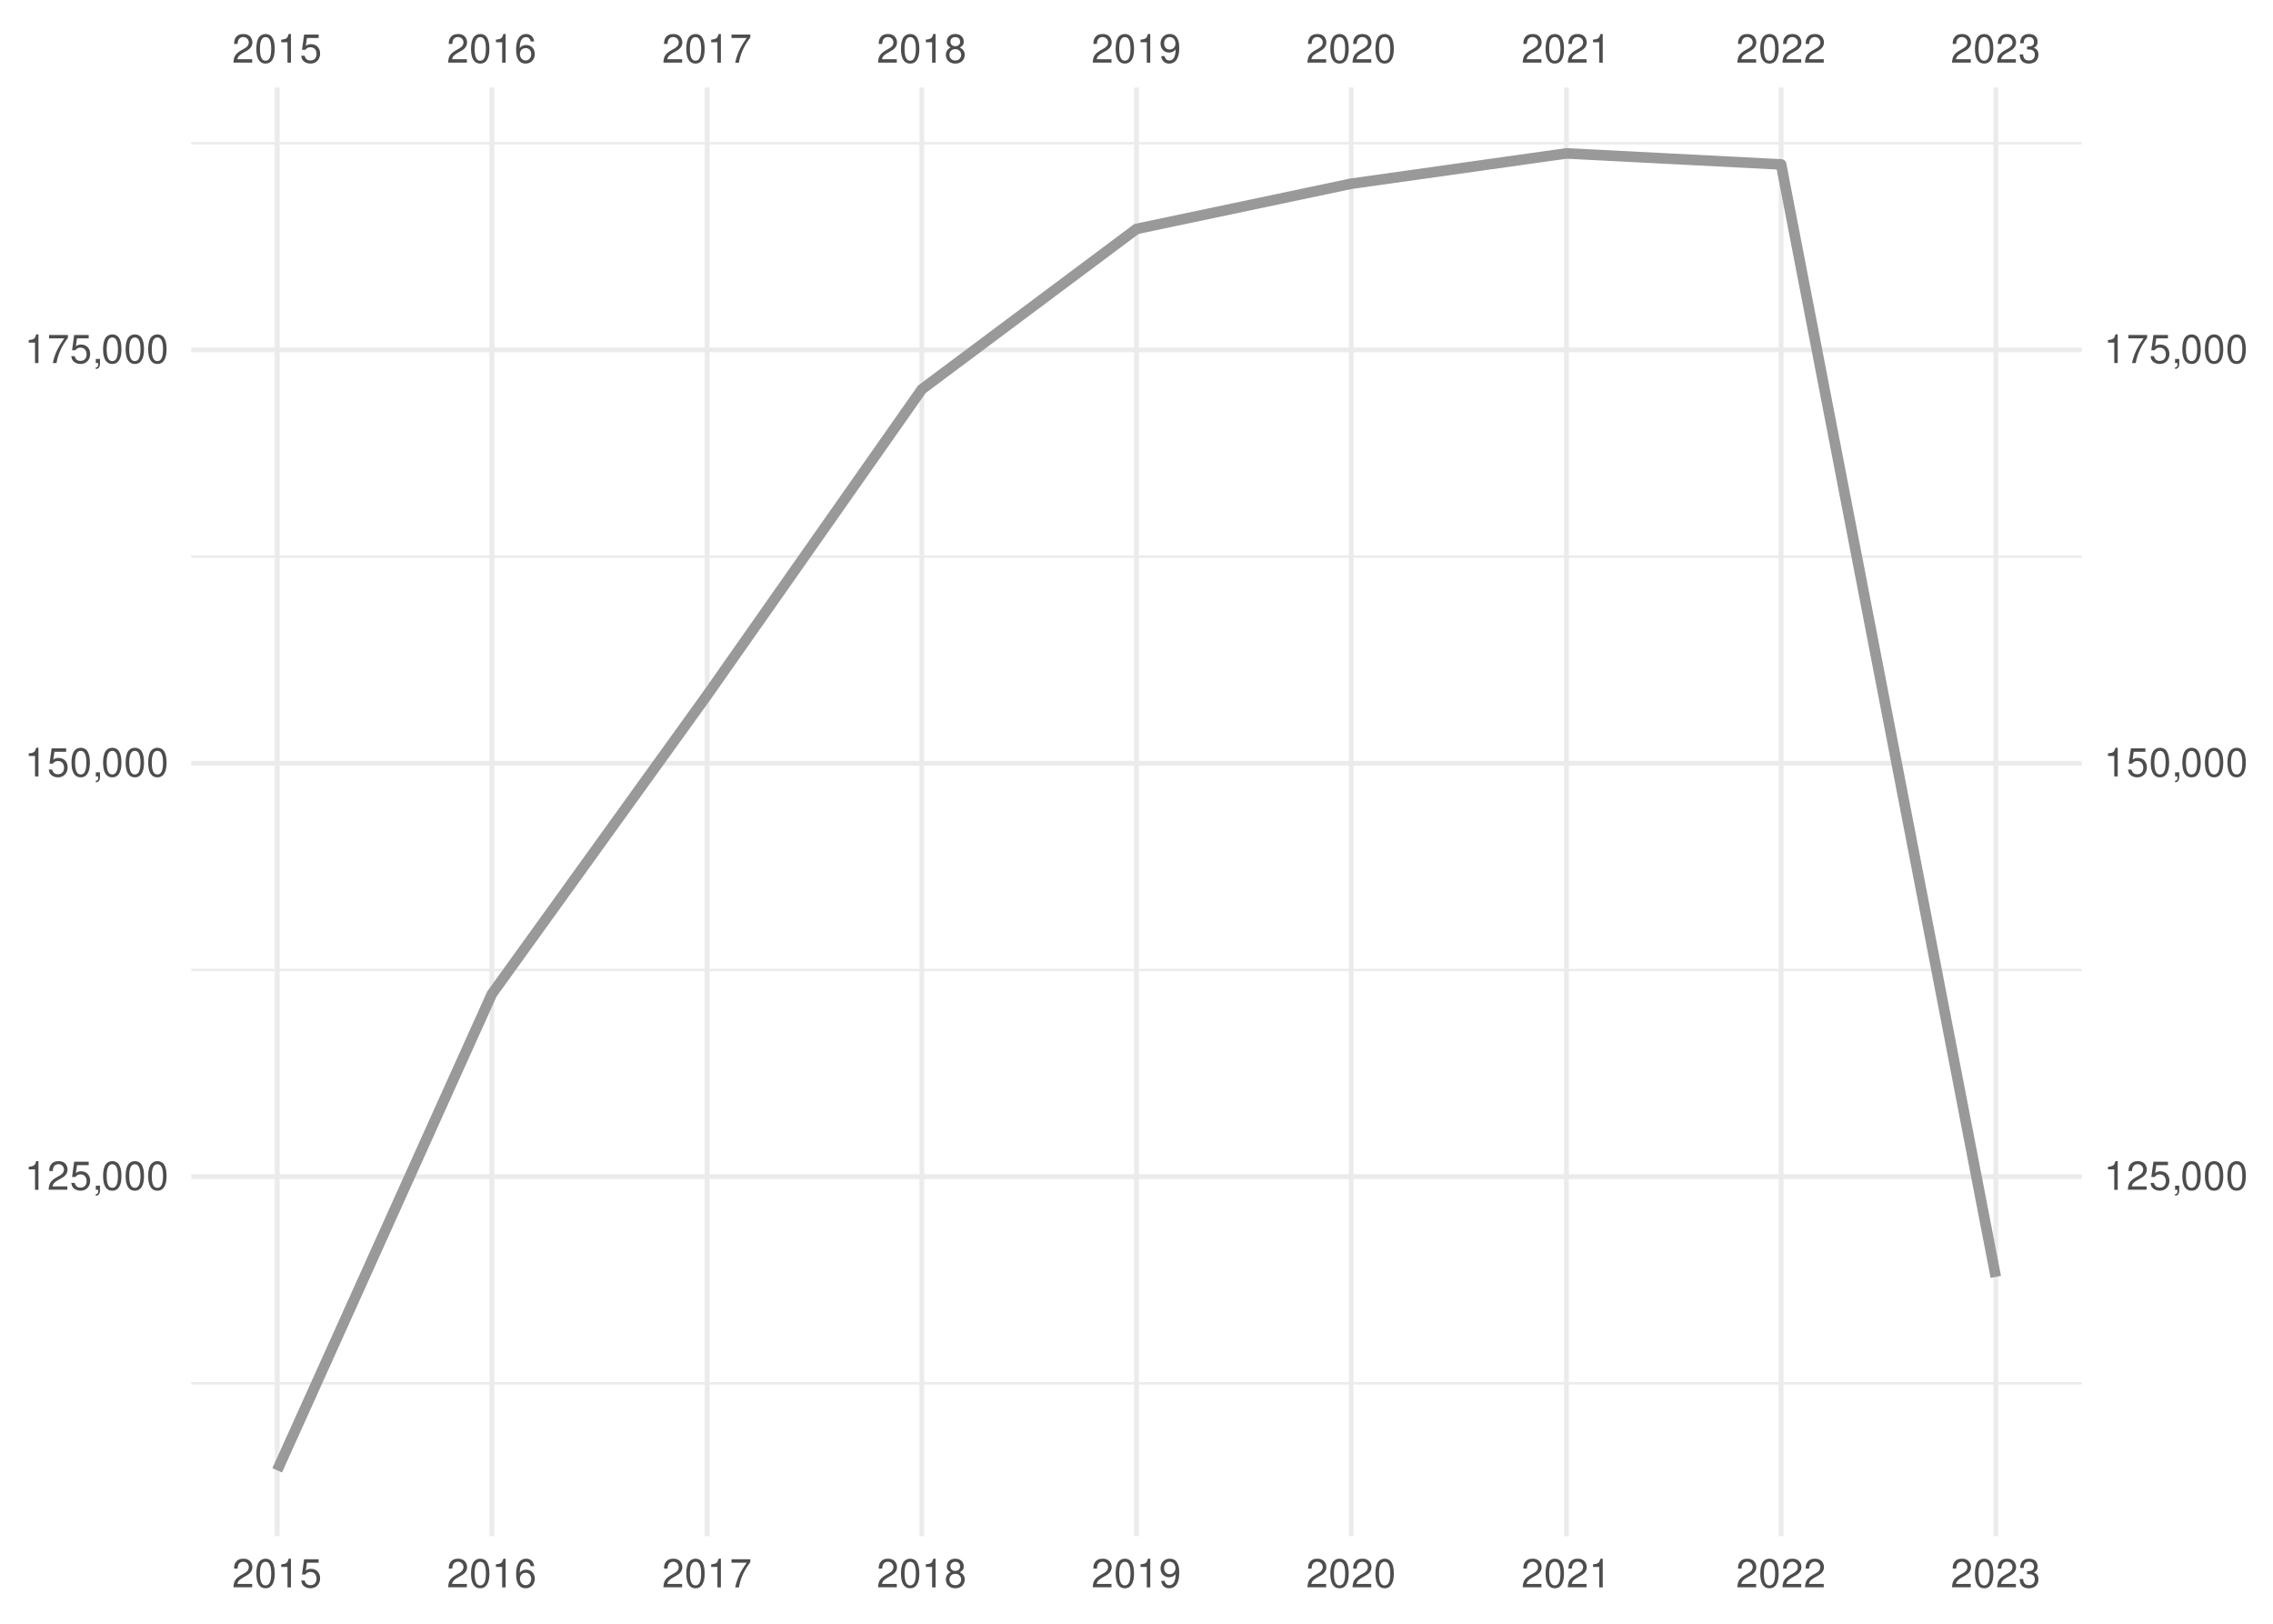
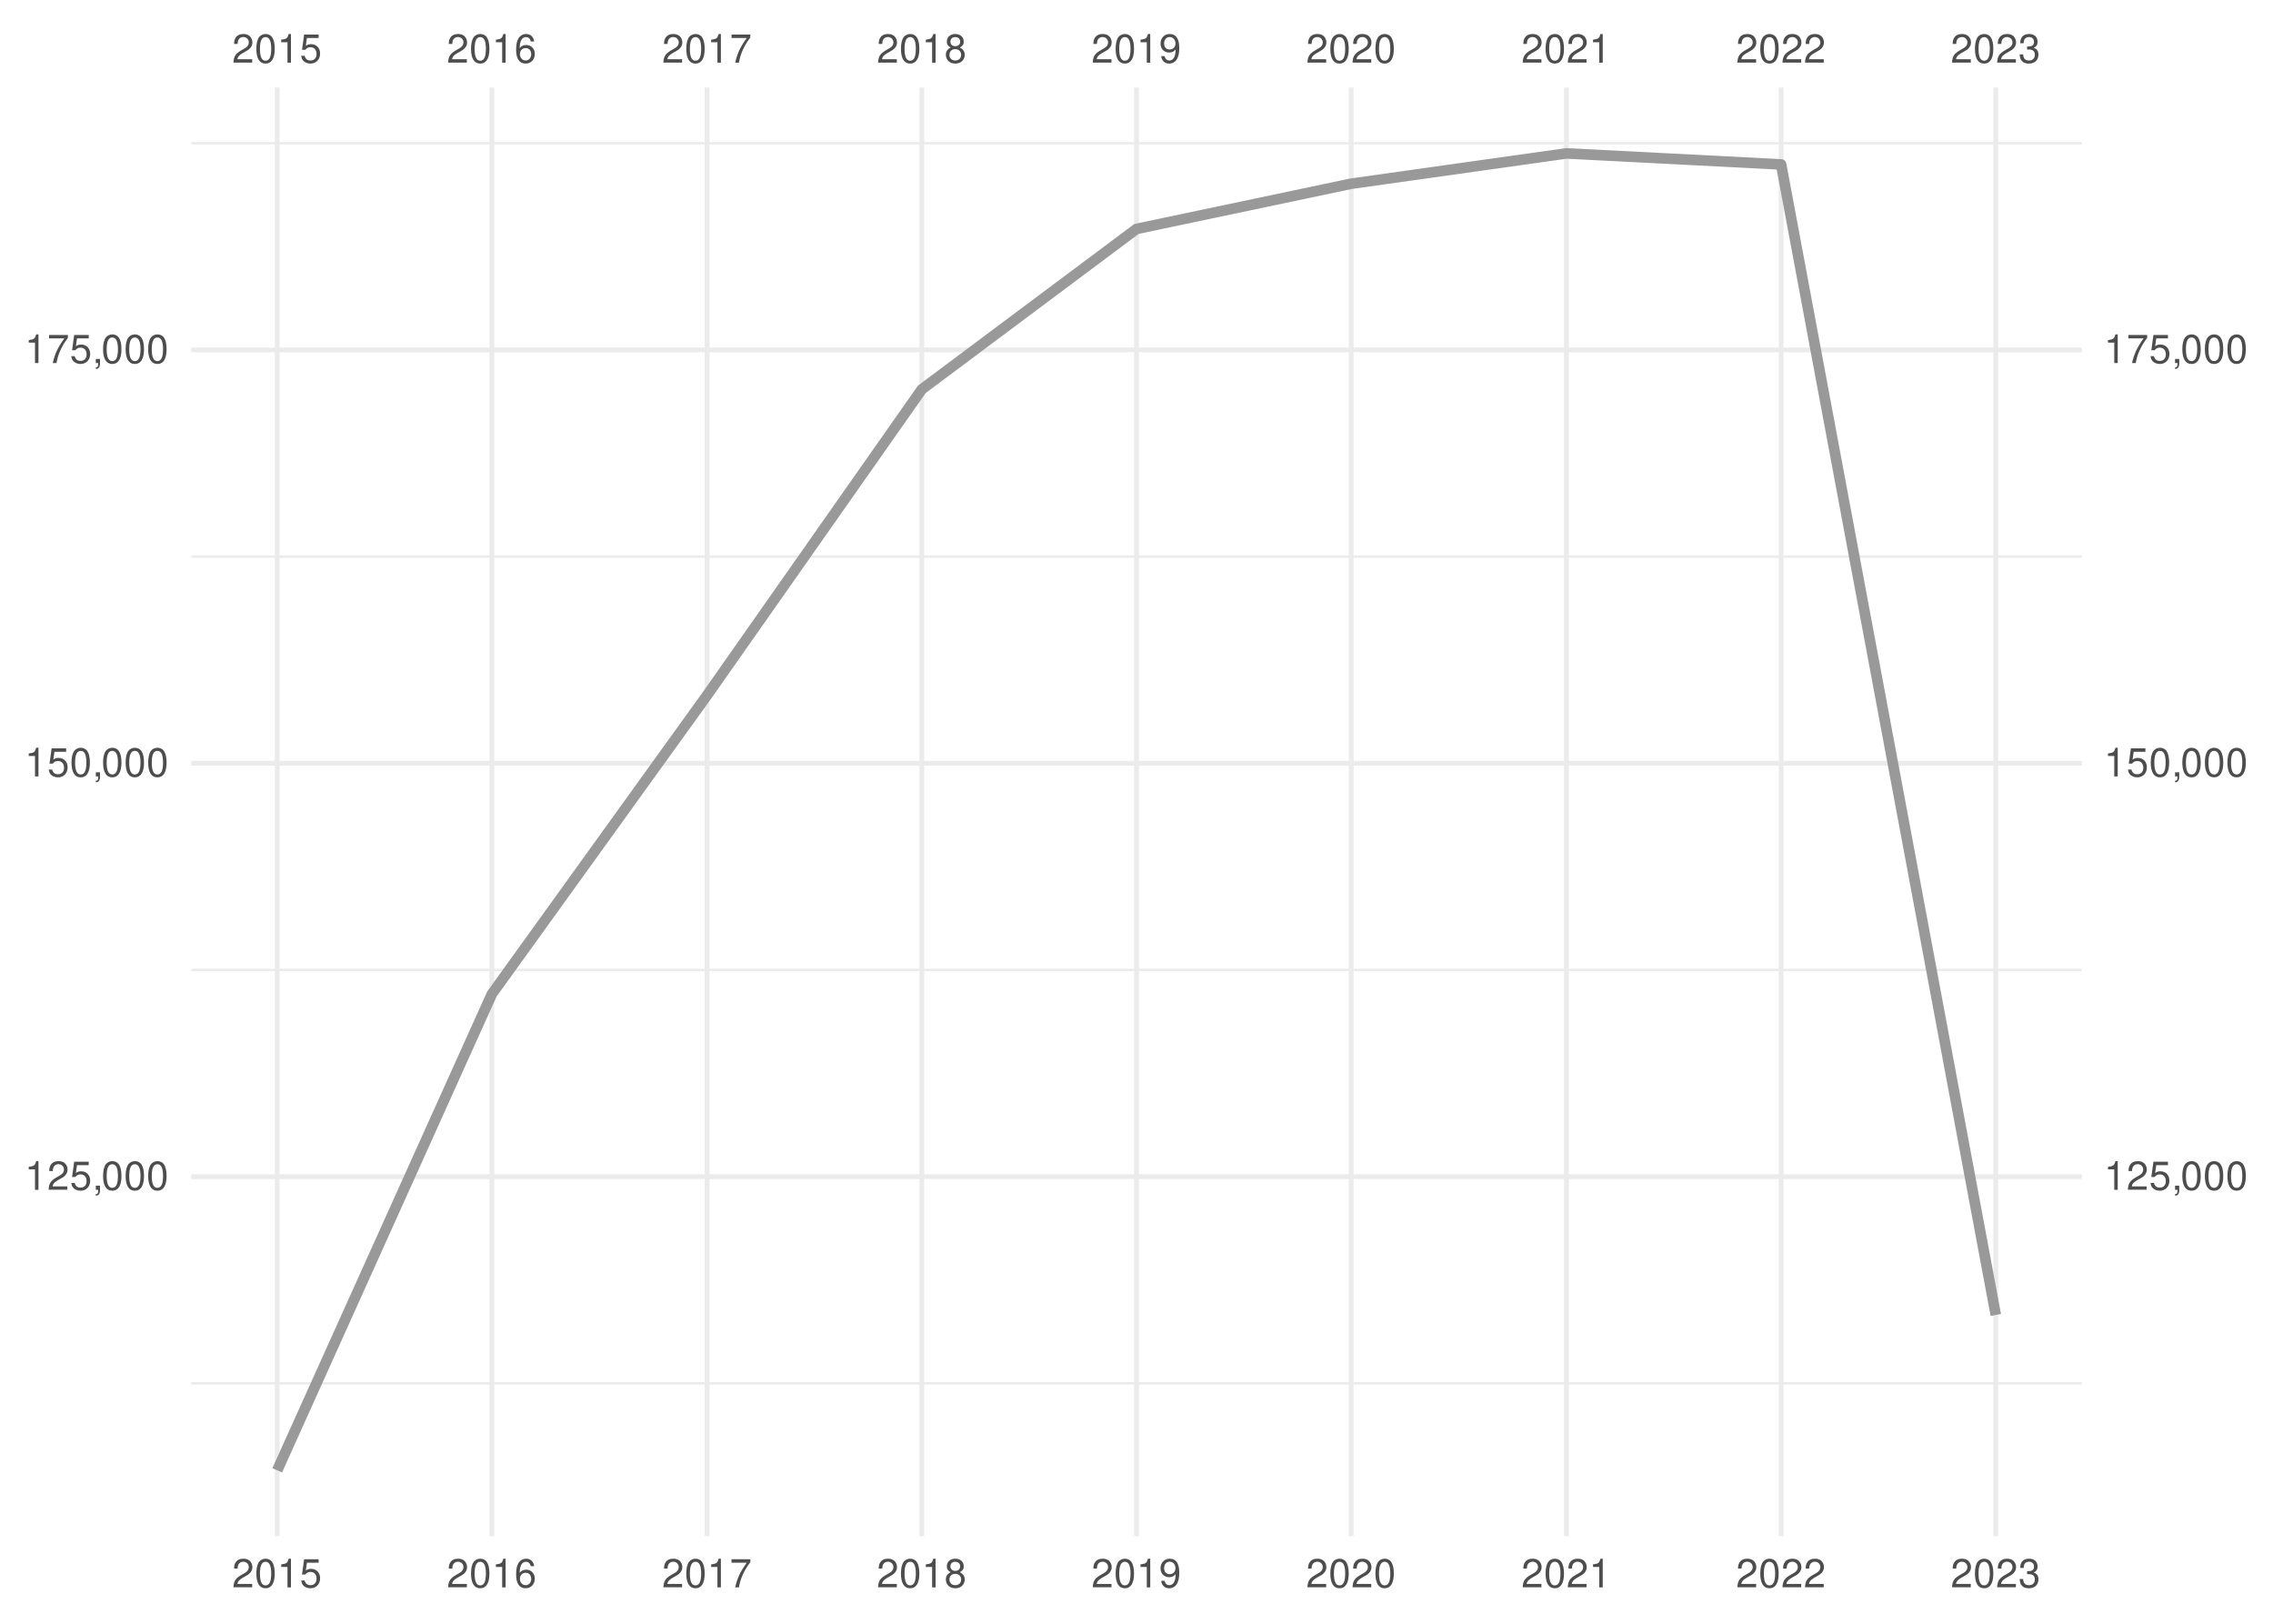
<svg xmlns="http://www.w3.org/2000/svg" xmlns:xlink="http://www.w3.org/1999/xlink" width="504pt" height="360pt" viewBox="0 0 504 360" version="1.1">
  <defs>
    <g>
      <symbol overflow="visible" id="glyph0-0">
        <path style="stroke:none;" d="" />
      </symbol>
      <symbol overflow="visible" id="glyph0-1">
        <path style="stroke:none;" d="M 4.453 -0.766 L 1.172 -0.766 C 1.25 -1.297 1.531 -1.625 2.297 -2.094 L 3.172 -2.594 C 4.047 -3.062 4.5 -3.719 4.5 -4.5 C 4.5 -5.031 4.281 -5.531 3.922 -5.875 C 3.547 -6.203 3.094 -6.359 2.5 -6.359 C 1.703 -6.359 1.125 -6.078 0.781 -5.531 C 0.547 -5.203 0.453 -4.797 0.438 -4.156 L 1.219 -4.156 C 1.234 -4.594 1.297 -4.844 1.406 -5.062 C 1.594 -5.438 2 -5.688 2.469 -5.688 C 3.172 -5.688 3.703 -5.172 3.703 -4.484 C 3.703 -3.969 3.406 -3.531 2.859 -3.219 L 2.047 -2.75 C 0.75 -2 0.375 -1.406 0.297 -0.016 L 4.453 -0.016 Z M 4.453 -0.766 " />
      </symbol>
      <symbol overflow="visible" id="glyph0-2">
        <path style="stroke:none;" d="M 2.422 -6.359 C 1.844 -6.359 1.312 -6.094 0.984 -5.672 C 0.578 -5.109 0.375 -4.25 0.375 -3.078 C 0.375 -0.938 1.078 0.203 2.422 0.203 C 3.734 0.203 4.453 -0.938 4.453 -3.031 C 4.453 -4.25 4.266 -5.078 3.859 -5.672 C 3.531 -6.109 3.016 -6.359 2.422 -6.359 Z M 2.422 -5.672 C 3.25 -5.672 3.672 -4.828 3.672 -3.094 C 3.672 -1.281 3.266 -0.438 2.406 -0.438 C 1.578 -0.438 1.172 -1.312 1.172 -3.062 C 1.172 -4.828 1.578 -5.672 2.422 -5.672 Z M 2.422 -5.672 " />
      </symbol>
      <symbol overflow="visible" id="glyph0-3">
        <path style="stroke:none;" d="M 2.281 -4.531 L 2.281 0 L 3.047 0 L 3.047 -6.359 L 2.547 -6.359 C 2.266 -5.391 2.094 -5.25 0.891 -5.094 L 0.891 -4.531 Z M 2.281 -4.531 " />
      </symbol>
      <symbol overflow="visible" id="glyph0-4">
        <path style="stroke:none;" d="M 4.188 -6.234 L 0.969 -6.234 L 0.5 -2.844 L 1.219 -2.844 C 1.578 -3.266 1.875 -3.422 2.359 -3.422 C 3.203 -3.422 3.719 -2.844 3.719 -1.922 C 3.719 -1.031 3.203 -0.484 2.359 -0.484 C 1.688 -0.484 1.266 -0.828 1.078 -1.531 L 0.312 -1.531 C 0.406 -1.016 0.5 -0.781 0.688 -0.547 C 1.031 -0.078 1.672 0.203 2.375 0.203 C 3.641 0.203 4.516 -0.719 4.516 -2.031 C 4.516 -3.266 3.688 -4.109 2.5 -4.109 C 2.062 -4.109 1.703 -4 1.344 -3.734 L 1.594 -5.469 L 4.188 -5.469 Z M 4.188 -6.234 " />
      </symbol>
      <symbol overflow="visible" id="glyph0-5">
        <path style="stroke:none;" d="M 4.375 -4.703 C 4.234 -5.75 3.562 -6.359 2.609 -6.359 C 1.922 -6.359 1.312 -6.031 0.938 -5.453 C 0.547 -4.828 0.375 -4.062 0.375 -2.906 C 0.375 -1.828 0.531 -1.156 0.906 -0.594 C 1.234 -0.078 1.781 0.203 2.469 0.203 C 3.656 0.203 4.516 -0.688 4.516 -1.922 C 4.516 -3.094 3.719 -3.922 2.609 -3.922 C 1.984 -3.922 1.5 -3.688 1.172 -3.234 C 1.172 -4.797 1.672 -5.672 2.562 -5.672 C 3.109 -5.672 3.484 -5.328 3.609 -4.703 Z M 2.5 -3.234 C 3.25 -3.234 3.719 -2.703 3.719 -1.859 C 3.719 -1.062 3.188 -0.484 2.484 -0.484 C 1.766 -0.484 1.219 -1.094 1.219 -1.906 C 1.219 -2.688 1.734 -3.234 2.5 -3.234 Z M 2.5 -3.234 " />
      </symbol>
      <symbol overflow="visible" id="glyph0-6">
        <path style="stroke:none;" d="M 4.578 -6.234 L 0.406 -6.234 L 0.406 -5.469 L 3.781 -5.469 C 2.281 -3.359 1.688 -2.047 1.219 0 L 2.047 0 C 2.391 -2 3.172 -3.719 4.578 -5.594 Z M 4.578 -6.234 " />
      </symbol>
      <symbol overflow="visible" id="glyph0-7">
        <path style="stroke:none;" d="M 3.438 -3.359 C 4.094 -3.75 4.297 -4.062 4.297 -4.656 C 4.297 -5.672 3.531 -6.359 2.422 -6.359 C 1.312 -6.359 0.547 -5.672 0.547 -4.672 C 0.547 -4.062 0.75 -3.75 1.391 -3.359 C 0.672 -2.984 0.328 -2.469 0.328 -1.766 C 0.328 -0.609 1.172 0.203 2.422 0.203 C 3.656 0.203 4.516 -0.609 4.516 -1.766 C 4.516 -2.469 4.156 -2.984 3.438 -3.359 Z M 2.422 -5.672 C 3.078 -5.672 3.5 -5.281 3.5 -4.641 C 3.5 -4.047 3.062 -3.656 2.422 -3.656 C 1.766 -3.656 1.344 -4.047 1.344 -4.656 C 1.344 -5.281 1.766 -5.672 2.422 -5.672 Z M 2.422 -3 C 3.188 -3 3.719 -2.484 3.719 -1.75 C 3.719 -0.984 3.203 -0.484 2.406 -0.484 C 1.641 -0.484 1.125 -1 1.125 -1.734 C 1.125 -2.5 1.641 -3 2.422 -3 Z M 2.422 -3 " />
      </symbol>
      <symbol overflow="visible" id="glyph0-8">
        <path style="stroke:none;" d="M 0.469 -1.453 C 0.609 -0.406 1.281 0.203 2.234 0.203 C 2.922 0.203 3.547 -0.125 3.922 -0.703 C 4.297 -1.328 4.484 -2.109 4.484 -3.25 C 4.484 -4.328 4.312 -5 3.953 -5.562 C 3.609 -6.094 3.062 -6.359 2.375 -6.359 C 1.188 -6.359 0.328 -5.469 0.328 -4.234 C 0.328 -3.062 1.125 -2.25 2.25 -2.25 C 2.844 -2.25 3.281 -2.453 3.672 -2.938 C 3.672 -1.359 3.172 -0.484 2.281 -0.484 C 1.734 -0.484 1.359 -0.828 1.234 -1.453 Z M 2.359 -5.688 C 3.094 -5.688 3.641 -5.078 3.641 -4.25 C 3.641 -3.469 3.109 -2.922 2.344 -2.922 C 1.594 -2.922 1.125 -3.453 1.125 -4.297 C 1.125 -5.109 1.641 -5.688 2.359 -5.688 Z M 2.359 -5.688 " />
      </symbol>
      <symbol overflow="visible" id="glyph0-9">
        <path style="stroke:none;" d="M 1.938 -2.922 L 2.359 -2.922 C 3.203 -2.922 3.656 -2.531 3.656 -1.766 C 3.656 -0.969 3.172 -0.484 2.375 -0.484 C 1.516 -0.484 1.109 -0.922 1.062 -1.844 L 0.281 -1.844 C 0.312 -1.344 0.406 -1 0.547 -0.719 C 0.875 -0.109 1.484 0.203 2.344 0.203 C 3.625 0.203 4.453 -0.578 4.453 -1.781 C 4.453 -2.594 4.141 -3.031 3.391 -3.297 C 3.969 -3.531 4.266 -3.969 4.266 -4.609 C 4.266 -5.703 3.547 -6.359 2.359 -6.359 C 1.109 -6.359 0.438 -5.656 0.406 -4.312 L 1.188 -4.312 C 1.203 -4.703 1.234 -4.922 1.328 -5.109 C 1.5 -5.469 1.891 -5.688 2.375 -5.688 C 3.062 -5.688 3.469 -5.266 3.469 -4.578 C 3.469 -4.141 3.312 -3.859 2.969 -3.719 C 2.766 -3.625 2.484 -3.594 1.938 -3.578 Z M 1.938 -2.922 " />
      </symbol>
      <symbol overflow="visible" id="glyph0-10">
        <path style="stroke:none;" d="M 0.766 -0.922 L 0.766 0 L 1.297 0 L 1.297 0.156 C 1.297 0.766 1.172 0.938 0.766 0.953 L 0.766 1.297 C 1.344 1.312 1.688 0.891 1.688 0.141 L 1.688 -0.922 Z M 0.766 -0.922 " />
      </symbol>
    </g>
    <clipPath id="clip1">
      <path d="M 42.41 306 L 461.59 306 L 461.59 307 L 42.41 307 Z M 42.41 306 " />
    </clipPath>
    <clipPath id="clip2">
      <path d="M 42.41 214 L 461.59 214 L 461.59 216 L 42.41 216 Z M 42.41 214 " />
    </clipPath>
    <clipPath id="clip3">
      <path d="M 42.41 123 L 461.59 123 L 461.59 124 L 42.41 124 Z M 42.41 123 " />
    </clipPath>
    <clipPath id="clip4">
      <path d="M 42.41 31 L 461.59 31 L 461.59 33 L 42.41 33 Z M 42.41 31 " />
    </clipPath>
    <clipPath id="clip5">
      <path d="M 42.41 260 L 461.59 260 L 461.59 262 L 42.41 262 Z M 42.41 260 " />
    </clipPath>
    <clipPath id="clip6">
      <path d="M 42.41 168 L 461.59 168 L 461.59 170 L 42.41 170 Z M 42.41 168 " />
    </clipPath>
    <clipPath id="clip7">
      <path d="M 42.41 77 L 461.59 77 L 461.59 79 L 42.41 79 Z M 42.41 77 " />
    </clipPath>
    <clipPath id="clip8">
      <path d="M 60 19.41 L 62 19.41 L 62 340.59 L 60 340.59 Z M 60 19.41 " />
    </clipPath>
    <clipPath id="clip9">
      <path d="M 108 19.41 L 110 19.41 L 110 340.59 L 108 340.59 Z M 108 19.41 " />
    </clipPath>
    <clipPath id="clip10">
      <path d="M 156 19.41 L 158 19.41 L 158 340.59 L 156 340.59 Z M 156 19.41 " />
    </clipPath>
    <clipPath id="clip11">
      <path d="M 203 19.41 L 205 19.41 L 205 340.59 L 203 340.59 Z M 203 19.41 " />
    </clipPath>
    <clipPath id="clip12">
      <path d="M 251 19.41 L 253 19.41 L 253 340.59 L 251 340.59 Z M 251 19.41 " />
    </clipPath>
    <clipPath id="clip13">
      <path d="M 299 19.41 L 301 19.41 L 301 340.59 L 299 340.59 Z M 299 19.41 " />
    </clipPath>
    <clipPath id="clip14">
      <path d="M 346 19.41 L 348 19.41 L 348 340.59 L 346 340.59 Z M 346 19.41 " />
    </clipPath>
    <clipPath id="clip15">
      <path d="M 394 19.41 L 396 19.41 L 396 340.59 L 394 340.59 Z M 394 19.41 " />
    </clipPath>
    <clipPath id="clip16">
      <path d="M 442 19.41 L 444 19.41 L 444 340.59 L 442 340.59 Z M 442 19.41 " />
    </clipPath>
  </defs>
  <g id="surface41">
    <rect x="0" y="0" width="504" height="360" style="fill:rgb(100%,100%,100%);fill-opacity:1;stroke:none;" />
    <g clip-path="url(#clip1)" clip-rule="nonzero">
      <path style="fill:none;stroke-width:0.533;stroke-linecap:butt;stroke-linejoin:round;stroke:rgb(92.157%,92.157%,92.157%);stroke-opacity:1;stroke-miterlimit:10;" d="M 42.41 306.703 L 461.59 306.703 " />
    </g>
    <g clip-path="url(#clip2)" clip-rule="nonzero">
      <path style="fill:none;stroke-width:0.533;stroke-linecap:butt;stroke-linejoin:round;stroke:rgb(92.157%,92.157%,92.157%);stroke-opacity:1;stroke-miterlimit:10;" d="M 42.41 215.055 L 461.59 215.055 " />
    </g>
    <g clip-path="url(#clip3)" clip-rule="nonzero">
      <path style="fill:none;stroke-width:0.533;stroke-linecap:butt;stroke-linejoin:round;stroke:rgb(92.157%,92.157%,92.157%);stroke-opacity:1;stroke-miterlimit:10;" d="M 42.41 123.406 L 461.59 123.406 " />
    </g>
    <g clip-path="url(#clip4)" clip-rule="nonzero">
      <path style="fill:none;stroke-width:0.533;stroke-linecap:butt;stroke-linejoin:round;stroke:rgb(92.157%,92.157%,92.157%);stroke-opacity:1;stroke-miterlimit:10;" d="M 42.41 31.758 L 461.59 31.758 " />
    </g>
    <g clip-path="url(#clip5)" clip-rule="nonzero">
      <path style="fill:none;stroke-width:1.067;stroke-linecap:butt;stroke-linejoin:round;stroke:rgb(92.157%,92.157%,92.157%);stroke-opacity:1;stroke-miterlimit:10;" d="M 42.41 260.879 L 461.59 260.879 " />
    </g>
    <g clip-path="url(#clip6)" clip-rule="nonzero">
      <path style="fill:none;stroke-width:1.067;stroke-linecap:butt;stroke-linejoin:round;stroke:rgb(92.157%,92.157%,92.157%);stroke-opacity:1;stroke-miterlimit:10;" d="M 42.41 169.23 L 461.59 169.23 " />
    </g>
    <g clip-path="url(#clip7)" clip-rule="nonzero">
      <path style="fill:none;stroke-width:1.067;stroke-linecap:butt;stroke-linejoin:round;stroke:rgb(92.157%,92.157%,92.157%);stroke-opacity:1;stroke-miterlimit:10;" d="M 42.41 77.582 L 461.59 77.582 " />
    </g>
    <g clip-path="url(#clip8)" clip-rule="nonzero">
      <path style="fill:none;stroke-width:1.067;stroke-linecap:butt;stroke-linejoin:round;stroke:rgb(92.157%,92.157%,92.157%);stroke-opacity:1;stroke-miterlimit:10;" d="M 61.465 340.59 L 61.465 19.41 " />
    </g>
    <g clip-path="url(#clip9)" clip-rule="nonzero">
      <path style="fill:none;stroke-width:1.067;stroke-linecap:butt;stroke-linejoin:round;stroke:rgb(92.157%,92.157%,92.157%);stroke-opacity:1;stroke-miterlimit:10;" d="M 109.066 340.59 L 109.066 19.41 " />
    </g>
    <g clip-path="url(#clip10)" clip-rule="nonzero">
      <path style="fill:none;stroke-width:1.067;stroke-linecap:butt;stroke-linejoin:round;stroke:rgb(92.157%,92.157%,92.157%);stroke-opacity:1;stroke-miterlimit:10;" d="M 156.797 340.59 L 156.797 19.41 " />
    </g>
    <g clip-path="url(#clip11)" clip-rule="nonzero">
      <path style="fill:none;stroke-width:1.067;stroke-linecap:butt;stroke-linejoin:round;stroke:rgb(92.157%,92.157%,92.157%);stroke-opacity:1;stroke-miterlimit:10;" d="M 204.398 340.59 L 204.398 19.41 " />
    </g>
    <g clip-path="url(#clip12)" clip-rule="nonzero">
      <path style="fill:none;stroke-width:1.067;stroke-linecap:butt;stroke-linejoin:round;stroke:rgb(92.157%,92.157%,92.157%);stroke-opacity:1;stroke-miterlimit:10;" d="M 252 340.59 L 252 19.41 " />
    </g>
    <g clip-path="url(#clip13)" clip-rule="nonzero">
      <path style="fill:none;stroke-width:1.067;stroke-linecap:butt;stroke-linejoin:round;stroke:rgb(92.157%,92.157%,92.157%);stroke-opacity:1;stroke-miterlimit:10;" d="M 299.602 340.59 L 299.602 19.41 " />
    </g>
    <g clip-path="url(#clip14)" clip-rule="nonzero">
      <path style="fill:none;stroke-width:1.067;stroke-linecap:butt;stroke-linejoin:round;stroke:rgb(92.157%,92.157%,92.157%);stroke-opacity:1;stroke-miterlimit:10;" d="M 347.332 340.59 L 347.332 19.41 " />
    </g>
    <g clip-path="url(#clip15)" clip-rule="nonzero">
      <path style="fill:none;stroke-width:1.067;stroke-linecap:butt;stroke-linejoin:round;stroke:rgb(92.157%,92.157%,92.157%);stroke-opacity:1;stroke-miterlimit:10;" d="M 394.934 340.59 L 394.934 19.41 " />
    </g>
    <g clip-path="url(#clip16)" clip-rule="nonzero">
      <path style="fill:none;stroke-width:1.067;stroke-linecap:butt;stroke-linejoin:round;stroke:rgb(92.157%,92.157%,92.157%);stroke-opacity:1;stroke-miterlimit:10;" d="M 442.535 340.59 L 442.535 19.41 " />
    </g>
-     <path style="fill:none;stroke-width:2.347;stroke-linecap:butt;stroke-linejoin:round;stroke:rgb(60%,60%,60%);stroke-opacity:1;stroke-miterlimit:10;" d="M 61.465 325.988 L 109.066 220.383 L 156.797 154.121 L 204.398 86.316 L 252 50.758 L 299.602 40.73 L 347.332 34.012 L 394.934 36.457 L 442.535 283.105 " />
+     <path style="fill:none;stroke-width:2.347;stroke-linecap:butt;stroke-linejoin:round;stroke:rgb(60%,60%,60%);stroke-opacity:1;stroke-miterlimit:10;" d="M 61.465 325.988 L 109.066 220.383 L 156.797 154.121 L 204.398 86.316 L 252 50.758 L 299.602 40.73 L 347.332 34.012 L 394.934 36.457 L 442.535 291.539 " />
    <g style="fill:rgb(30.196%,30.196%,30.196%);fill-opacity:1;">
      <use xlink:href="#glyph0-1" x="51.465" y="13.896" />
      <use xlink:href="#glyph0-2" x="56.465" y="13.896" />
      <use xlink:href="#glyph0-3" x="61.465" y="13.896" />
      <use xlink:href="#glyph0-4" x="66.465" y="13.896" />
    </g>
    <g style="fill:rgb(30.196%,30.196%,30.196%);fill-opacity:1;">
      <use xlink:href="#glyph0-1" x="99.066" y="13.896" />
      <use xlink:href="#glyph0-2" x="104.066" y="13.896" />
      <use xlink:href="#glyph0-3" x="109.066" y="13.896" />
      <use xlink:href="#glyph0-5" x="114.066" y="13.896" />
    </g>
    <g style="fill:rgb(30.196%,30.196%,30.196%);fill-opacity:1;">
      <use xlink:href="#glyph0-1" x="146.797" y="13.896" />
      <use xlink:href="#glyph0-2" x="151.797" y="13.896" />
      <use xlink:href="#glyph0-3" x="156.797" y="13.896" />
      <use xlink:href="#glyph0-6" x="161.797" y="13.896" />
    </g>
    <g style="fill:rgb(30.196%,30.196%,30.196%);fill-opacity:1;">
      <use xlink:href="#glyph0-1" x="194.398" y="13.896" />
      <use xlink:href="#glyph0-2" x="199.398" y="13.896" />
      <use xlink:href="#glyph0-3" x="204.398" y="13.896" />
      <use xlink:href="#glyph0-7" x="209.398" y="13.896" />
    </g>
    <g style="fill:rgb(30.196%,30.196%,30.196%);fill-opacity:1;">
      <use xlink:href="#glyph0-1" x="242" y="13.896" />
      <use xlink:href="#glyph0-2" x="247" y="13.896" />
      <use xlink:href="#glyph0-3" x="252" y="13.896" />
      <use xlink:href="#glyph0-8" x="257" y="13.896" />
    </g>
    <g style="fill:rgb(30.196%,30.196%,30.196%);fill-opacity:1;">
      <use xlink:href="#glyph0-1" x="289.602" y="13.896" />
      <use xlink:href="#glyph0-2" x="294.602" y="13.896" />
      <use xlink:href="#glyph0-1" x="299.602" y="13.896" />
      <use xlink:href="#glyph0-2" x="304.602" y="13.896" />
    </g>
    <g style="fill:rgb(30.196%,30.196%,30.196%);fill-opacity:1;">
      <use xlink:href="#glyph0-1" x="337.332" y="13.896" />
      <use xlink:href="#glyph0-2" x="342.332" y="13.896" />
      <use xlink:href="#glyph0-1" x="347.332" y="13.896" />
      <use xlink:href="#glyph0-3" x="352.332" y="13.896" />
    </g>
    <g style="fill:rgb(30.196%,30.196%,30.196%);fill-opacity:1;">
      <use xlink:href="#glyph0-1" x="384.934" y="13.896" />
      <use xlink:href="#glyph0-2" x="389.934" y="13.896" />
      <use xlink:href="#glyph0-1" x="394.934" y="13.896" />
      <use xlink:href="#glyph0-1" x="399.934" y="13.896" />
    </g>
    <g style="fill:rgb(30.196%,30.196%,30.196%);fill-opacity:1;">
      <use xlink:href="#glyph0-1" x="432.535" y="13.896" />
      <use xlink:href="#glyph0-2" x="437.535" y="13.896" />
      <use xlink:href="#glyph0-1" x="442.535" y="13.896" />
      <use xlink:href="#glyph0-9" x="447.535" y="13.896" />
    </g>
    <g style="fill:rgb(30.196%,30.196%,30.196%);fill-opacity:1;">
      <use xlink:href="#glyph0-3" x="5.48" y="263.794" />
      <use xlink:href="#glyph0-1" x="10.48" y="263.794" />
      <use xlink:href="#glyph0-4" x="15.48" y="263.794" />
      <use xlink:href="#glyph0-10" x="20.48" y="263.794" />
      <use xlink:href="#glyph0-2" x="22.48" y="263.794" />
      <use xlink:href="#glyph0-2" x="27.48" y="263.794" />
      <use xlink:href="#glyph0-2" x="32.48" y="263.794" />
    </g>
    <g style="fill:rgb(30.196%,30.196%,30.196%);fill-opacity:1;">
      <use xlink:href="#glyph0-3" x="5.48" y="172.146" />
      <use xlink:href="#glyph0-4" x="10.48" y="172.146" />
      <use xlink:href="#glyph0-2" x="15.48" y="172.146" />
      <use xlink:href="#glyph0-10" x="20.48" y="172.146" />
      <use xlink:href="#glyph0-2" x="22.48" y="172.146" />
      <use xlink:href="#glyph0-2" x="27.48" y="172.146" />
      <use xlink:href="#glyph0-2" x="32.48" y="172.146" />
    </g>
    <g style="fill:rgb(30.196%,30.196%,30.196%);fill-opacity:1;">
      <use xlink:href="#glyph0-3" x="5.48" y="80.497" />
      <use xlink:href="#glyph0-6" x="10.48" y="80.497" />
      <use xlink:href="#glyph0-4" x="15.48" y="80.497" />
      <use xlink:href="#glyph0-10" x="20.48" y="80.497" />
      <use xlink:href="#glyph0-2" x="22.48" y="80.497" />
      <use xlink:href="#glyph0-2" x="27.48" y="80.497" />
      <use xlink:href="#glyph0-2" x="32.48" y="80.497" />
    </g>
    <g style="fill:rgb(30.196%,30.196%,30.196%);fill-opacity:1;">
      <use xlink:href="#glyph0-3" x="466.52" y="263.794" />
      <use xlink:href="#glyph0-1" x="471.52" y="263.794" />
      <use xlink:href="#glyph0-4" x="476.52" y="263.794" />
      <use xlink:href="#glyph0-10" x="481.52" y="263.794" />
      <use xlink:href="#glyph0-2" x="483.52" y="263.794" />
      <use xlink:href="#glyph0-2" x="488.52" y="263.794" />
      <use xlink:href="#glyph0-2" x="493.52" y="263.794" />
    </g>
    <g style="fill:rgb(30.196%,30.196%,30.196%);fill-opacity:1;">
      <use xlink:href="#glyph0-3" x="466.52" y="172.146" />
      <use xlink:href="#glyph0-4" x="471.52" y="172.146" />
      <use xlink:href="#glyph0-2" x="476.52" y="172.146" />
      <use xlink:href="#glyph0-10" x="481.52" y="172.146" />
      <use xlink:href="#glyph0-2" x="483.52" y="172.146" />
      <use xlink:href="#glyph0-2" x="488.52" y="172.146" />
      <use xlink:href="#glyph0-2" x="493.52" y="172.146" />
    </g>
    <g style="fill:rgb(30.196%,30.196%,30.196%);fill-opacity:1;">
      <use xlink:href="#glyph0-3" x="466.52" y="80.497" />
      <use xlink:href="#glyph0-6" x="471.52" y="80.497" />
      <use xlink:href="#glyph0-4" x="476.52" y="80.497" />
      <use xlink:href="#glyph0-10" x="481.52" y="80.497" />
      <use xlink:href="#glyph0-2" x="483.52" y="80.497" />
      <use xlink:href="#glyph0-2" x="488.52" y="80.497" />
      <use xlink:href="#glyph0-2" x="493.52" y="80.497" />
    </g>
    <g style="fill:rgb(30.196%,30.196%,30.196%);fill-opacity:1;">
      <use xlink:href="#glyph0-1" x="51.465" y="351.935" />
      <use xlink:href="#glyph0-2" x="56.465" y="351.935" />
      <use xlink:href="#glyph0-3" x="61.465" y="351.935" />
      <use xlink:href="#glyph0-4" x="66.465" y="351.935" />
    </g>
    <g style="fill:rgb(30.196%,30.196%,30.196%);fill-opacity:1;">
      <use xlink:href="#glyph0-1" x="99.066" y="351.935" />
      <use xlink:href="#glyph0-2" x="104.066" y="351.935" />
      <use xlink:href="#glyph0-3" x="109.066" y="351.935" />
      <use xlink:href="#glyph0-5" x="114.066" y="351.935" />
    </g>
    <g style="fill:rgb(30.196%,30.196%,30.196%);fill-opacity:1;">
      <use xlink:href="#glyph0-1" x="146.797" y="351.935" />
      <use xlink:href="#glyph0-2" x="151.797" y="351.935" />
      <use xlink:href="#glyph0-3" x="156.797" y="351.935" />
      <use xlink:href="#glyph0-6" x="161.797" y="351.935" />
    </g>
    <g style="fill:rgb(30.196%,30.196%,30.196%);fill-opacity:1;">
      <use xlink:href="#glyph0-1" x="194.398" y="351.935" />
      <use xlink:href="#glyph0-2" x="199.398" y="351.935" />
      <use xlink:href="#glyph0-3" x="204.398" y="351.935" />
      <use xlink:href="#glyph0-7" x="209.398" y="351.935" />
    </g>
    <g style="fill:rgb(30.196%,30.196%,30.196%);fill-opacity:1;">
      <use xlink:href="#glyph0-1" x="242" y="351.935" />
      <use xlink:href="#glyph0-2" x="247" y="351.935" />
      <use xlink:href="#glyph0-3" x="252" y="351.935" />
      <use xlink:href="#glyph0-8" x="257" y="351.935" />
    </g>
    <g style="fill:rgb(30.196%,30.196%,30.196%);fill-opacity:1;">
      <use xlink:href="#glyph0-1" x="289.602" y="351.935" />
      <use xlink:href="#glyph0-2" x="294.602" y="351.935" />
      <use xlink:href="#glyph0-1" x="299.602" y="351.935" />
      <use xlink:href="#glyph0-2" x="304.602" y="351.935" />
    </g>
    <g style="fill:rgb(30.196%,30.196%,30.196%);fill-opacity:1;">
      <use xlink:href="#glyph0-1" x="337.332" y="351.935" />
      <use xlink:href="#glyph0-2" x="342.332" y="351.935" />
      <use xlink:href="#glyph0-1" x="347.332" y="351.935" />
      <use xlink:href="#glyph0-3" x="352.332" y="351.935" />
    </g>
    <g style="fill:rgb(30.196%,30.196%,30.196%);fill-opacity:1;">
      <use xlink:href="#glyph0-1" x="384.934" y="351.935" />
      <use xlink:href="#glyph0-2" x="389.934" y="351.935" />
      <use xlink:href="#glyph0-1" x="394.934" y="351.935" />
      <use xlink:href="#glyph0-1" x="399.934" y="351.935" />
    </g>
    <g style="fill:rgb(30.196%,30.196%,30.196%);fill-opacity:1;">
      <use xlink:href="#glyph0-1" x="432.535" y="351.935" />
      <use xlink:href="#glyph0-2" x="437.535" y="351.935" />
      <use xlink:href="#glyph0-1" x="442.535" y="351.935" />
      <use xlink:href="#glyph0-9" x="447.535" y="351.935" />
    </g>
  </g>
</svg>
